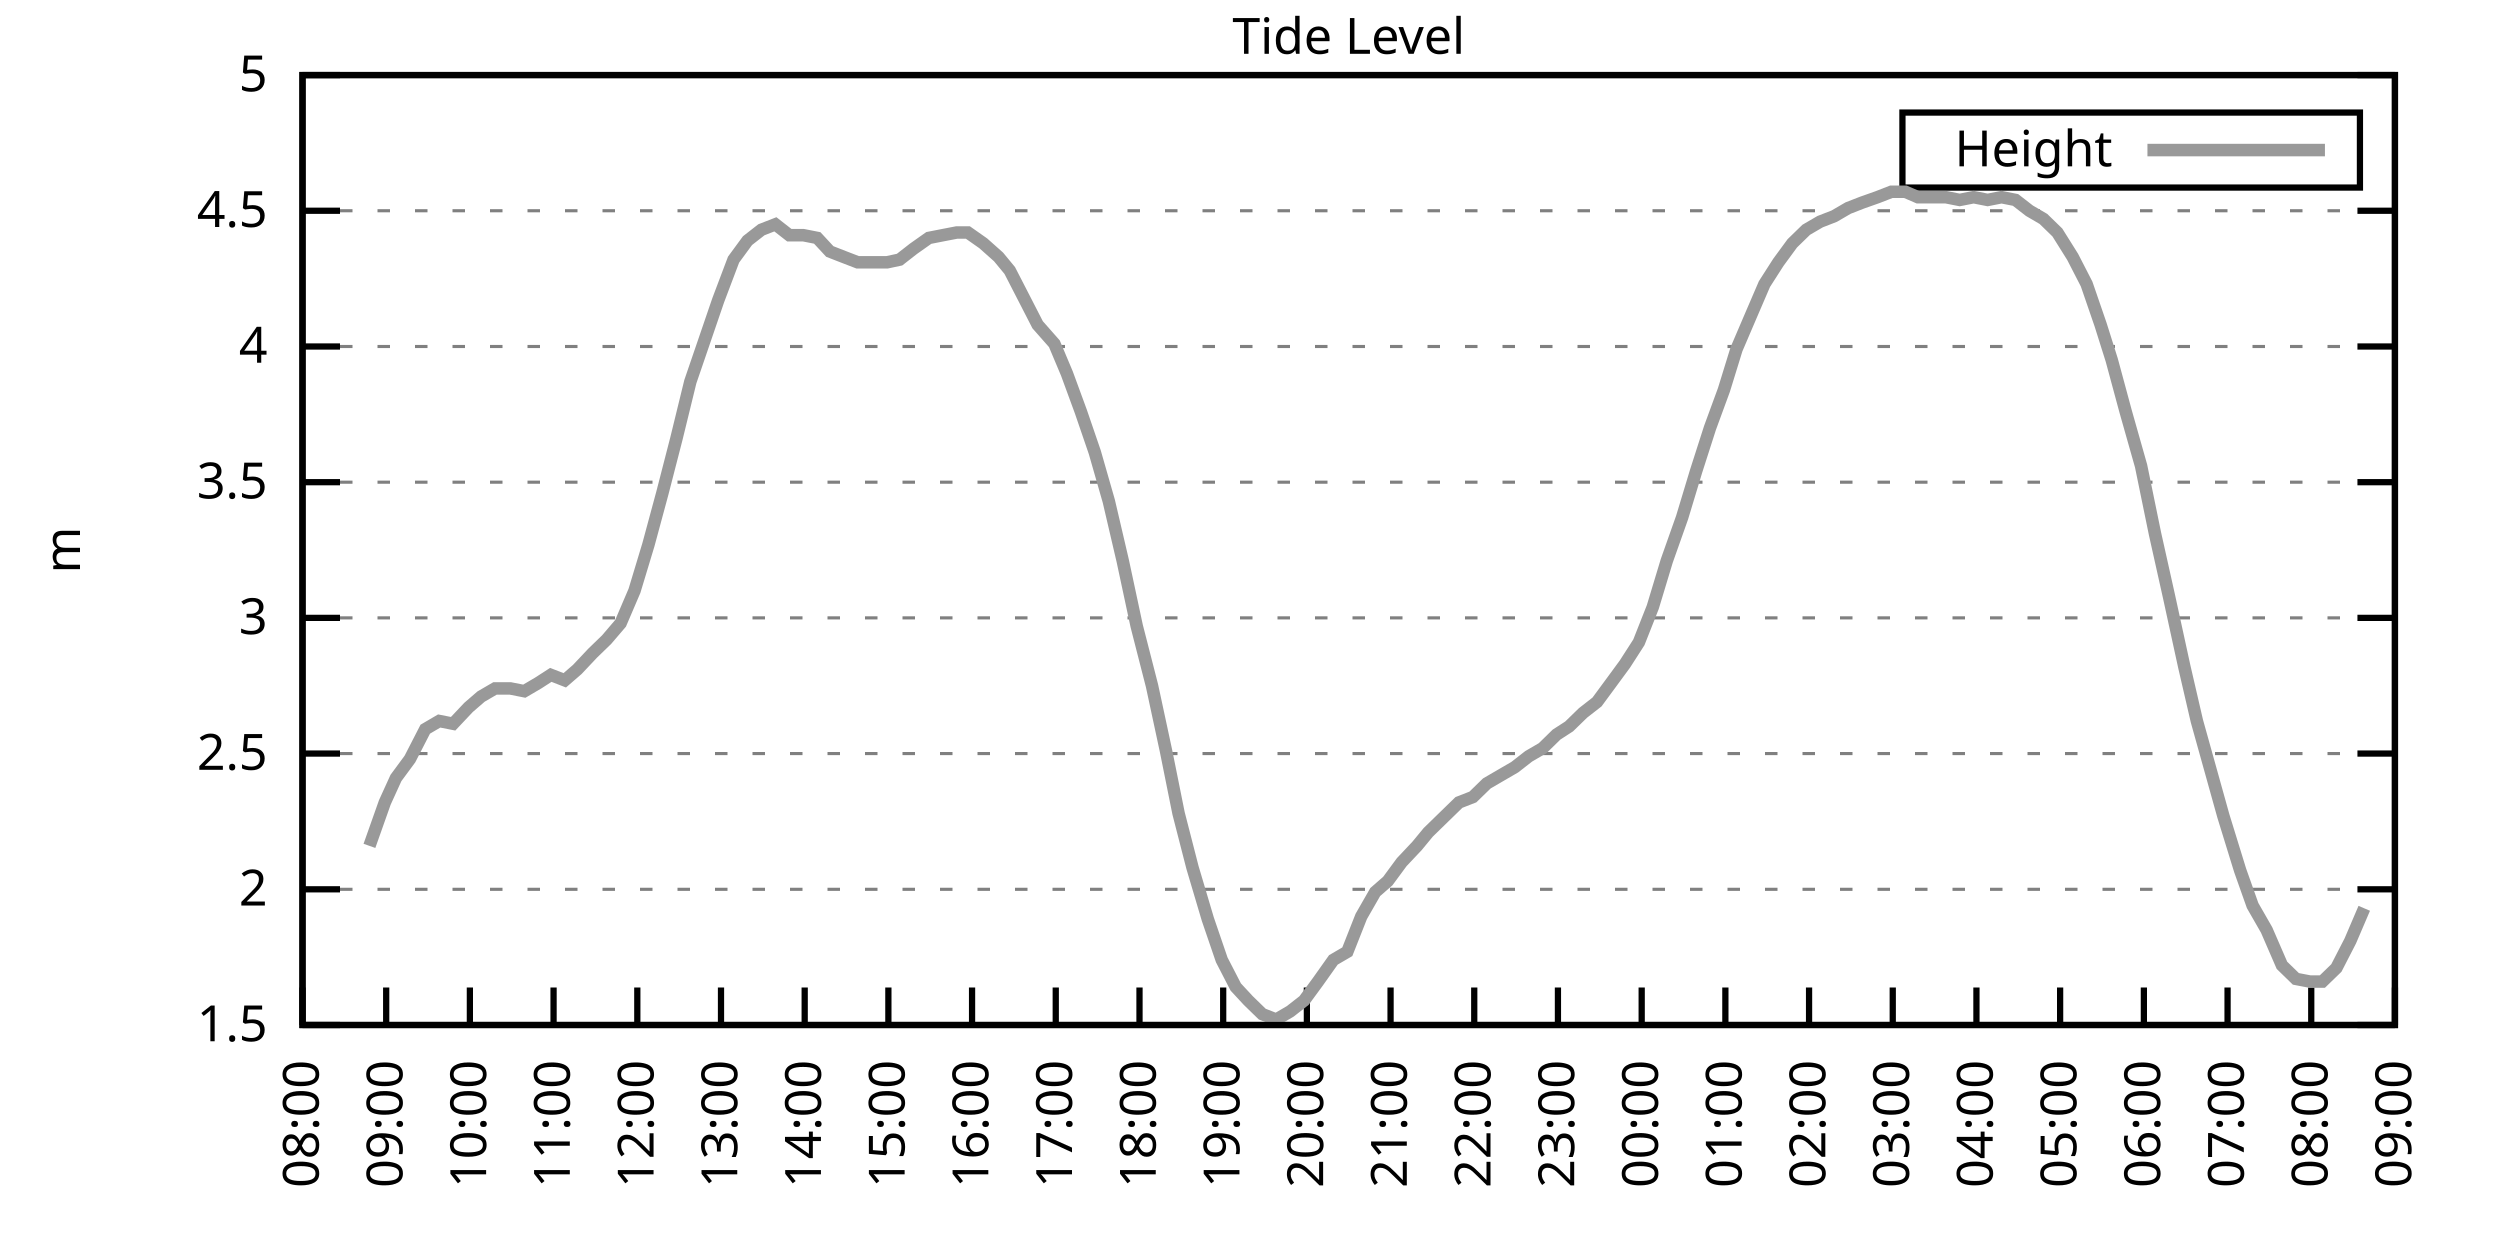
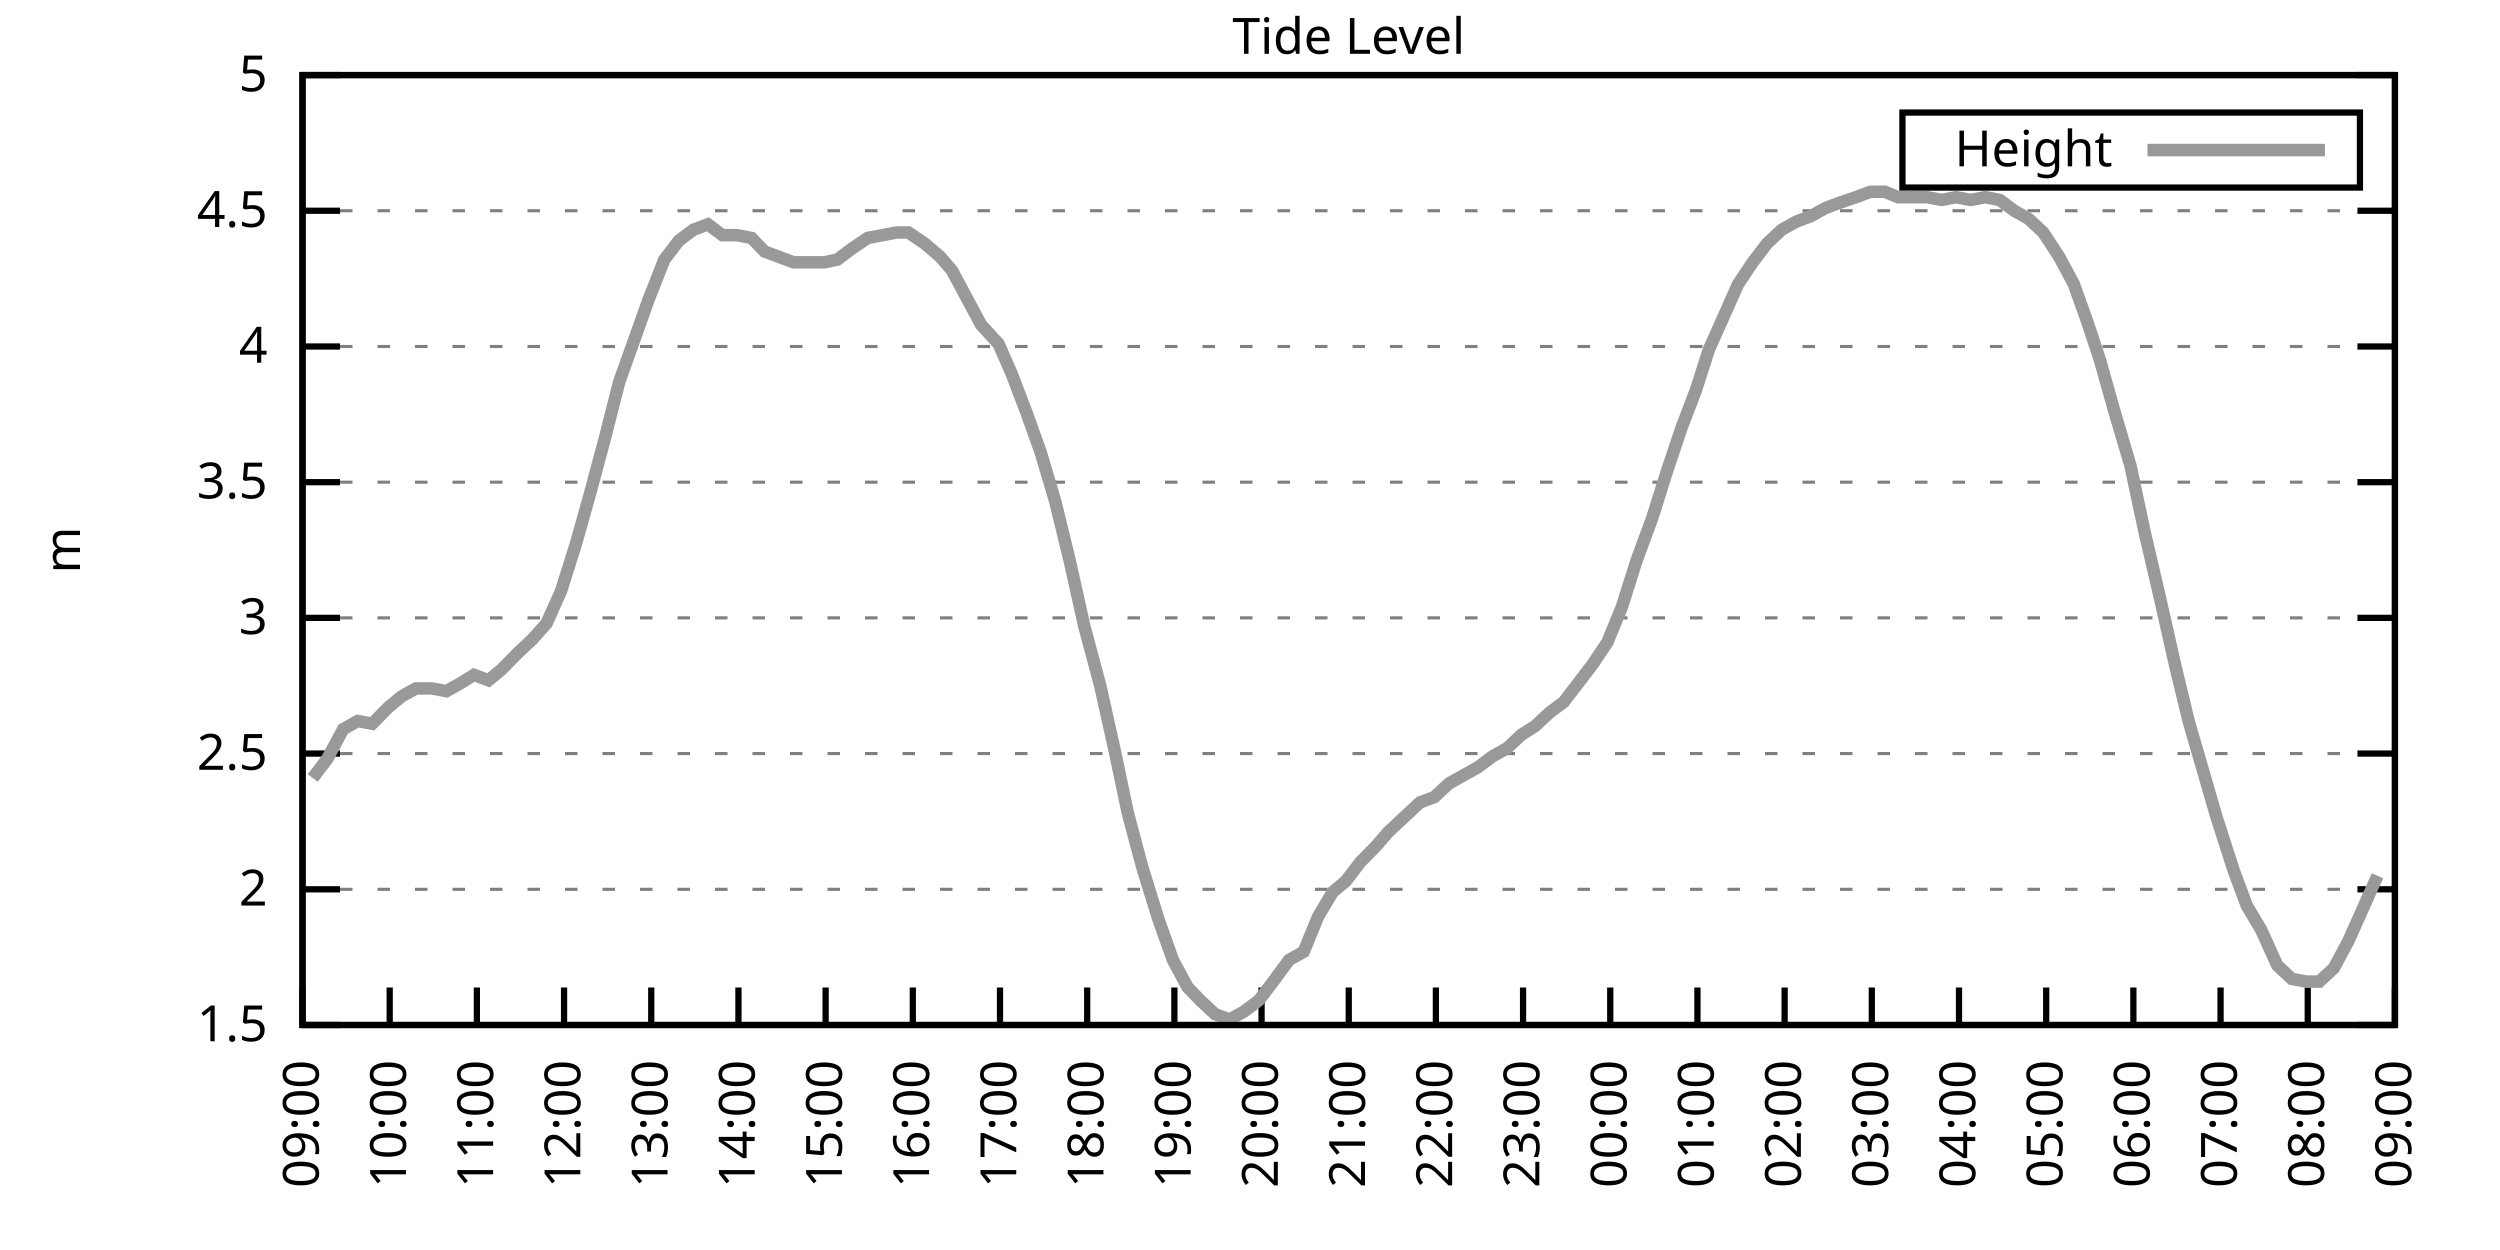
<svg xmlns="http://www.w3.org/2000/svg" xmlns:xlink="http://www.w3.org/1999/xlink" width="400" height="200" viewBox="0 0 400 200">
  <g id="gnuplot_canvas">
    <rect x="0" y="0" width="400" height="200" fill="none" />
    <defs>
      <circle id="gpDot" r="0.5" stroke-width="0.5" stroke="currentColor" />
      <path id="gpPt0" stroke-width="0.333" stroke="currentColor" d="M-1,0 h2 M0,-1 v2" />
      <path id="gpPt1" stroke-width="0.333" stroke="currentColor" d="M-1,-1 L1,1 M1,-1 L-1,1" />
      <path id="gpPt2" stroke-width="0.333" stroke="currentColor" d="M-1,0 L1,0 M0,-1 L0,1 M-1,-1 L1,1 M-1,1 L1,-1" />
      <rect id="gpPt3" stroke-width="0.333" stroke="currentColor" x="-1" y="-1" width="2" height="2" />
      <rect id="gpPt4" stroke-width="0.333" stroke="currentColor" fill="currentColor" x="-1" y="-1" width="2" height="2" />
      <circle id="gpPt5" stroke-width="0.333" stroke="currentColor" cx="0" cy="0" r="1" />
      <use xlink:href="#gpPt5" id="gpPt6" fill="currentColor" stroke="none" />
      <path id="gpPt7" stroke-width="0.333" stroke="currentColor" d="M0,-1.33 L-1.33,0.67 L1.33,0.67 z" />
      <use xlink:href="#gpPt7" id="gpPt8" fill="currentColor" stroke="none" />
      <use xlink:href="#gpPt7" id="gpPt9" stroke="currentColor" transform="rotate(180)" />
      <use xlink:href="#gpPt9" id="gpPt10" fill="currentColor" stroke="none" />
      <use xlink:href="#gpPt3" id="gpPt11" stroke="currentColor" transform="rotate(45)" />
      <use xlink:href="#gpPt11" id="gpPt12" fill="currentColor" stroke="none" />
      <path id="gpPt13" stroke-width="0.333" stroke="currentColor" d="M0,1.330 L1.265,0.411 L0.782,-1.067 L-0.782,-1.076 L-1.265,0.411 z" />
      <use xlink:href="#gpPt13" id="gpPt14" fill="currentColor" stroke="none" />
      <filter id="textbox" filterUnits="objectBoundingBox" x="0" y="0" height="1" width="1">
        <feFlood flood-color="white" flood-opacity="1" result="bgnd" />
        <feComposite in="SourceGraphic" in2="bgnd" operator="atop" />
      </filter>
      <filter id="greybox" filterUnits="objectBoundingBox" x="0" y="0" height="1" width="1">
        <feFlood flood-color="lightgrey" flood-opacity="1" result="grey" />
        <feComposite in="SourceGraphic" in2="grey" operator="atop" />
      </filter>
    </defs>
    <g fill="none" color="white" stroke="currentColor" stroke-width="1.00" stroke-linecap="butt" stroke-linejoin="miter">
</g>
    <g fill="none" color="black" stroke="currentColor" stroke-width="1.00" stroke-linecap="butt" stroke-linejoin="miter">
      <g stroke="none" shape-rendering="crispEdges">
        <polygon fill="rgb(255, 255, 255)" points="48.40,164.00 383.18,164.00 383.18,12.02 48.40,12.02 " />
      </g>
    </g>
    <g fill="none" color="black" stroke="currentColor" stroke-width="1.00" stroke-linecap="butt" stroke-linejoin="miter">
</g>
    <g fill="none" color="black" stroke="black" stroke-width="0.50" stroke-linecap="butt" stroke-linejoin="miter">
</g>
    <g fill="none" color="gray" stroke="currentColor" stroke-width="0.50" stroke-linecap="butt" stroke-linejoin="miter">
      <path stroke="gray" stroke-dasharray="2,4" class="gridline" d="M48.40,164.00 L383.19,164.00  " />
    </g>
    <g fill="none" color="gray" stroke="gray" stroke-width="1.00" stroke-linecap="butt" stroke-linejoin="miter">
</g>
    <g fill="none" color="black" stroke="currentColor" stroke-width="1.00" stroke-linecap="butt" stroke-linejoin="miter">
      <path stroke="black" d="M48.40,164.00 L54.40,164.00 M383.19,164.00 L377.19,164.00  " />
      <g transform="translate(42.80,166.60)" stroke="none" fill="black" font-family="Sans" font-size="8.00" text-anchor="end">
        <text>
          <tspan font-family="Sans"> 1.5</tspan>
        </text>
      </g>
    </g>
    <g fill="none" color="black" stroke="currentColor" stroke-width="1.00" stroke-linecap="butt" stroke-linejoin="miter">
</g>
    <g fill="none" color="black" stroke="black" stroke-width="0.50" stroke-linecap="butt" stroke-linejoin="miter">
</g>
    <g fill="none" color="gray" stroke="currentColor" stroke-width="0.50" stroke-linecap="butt" stroke-linejoin="miter">
      <path stroke="gray" stroke-dasharray="2,4" class="gridline" d="M48.40,142.29 L383.19,142.29  " />
    </g>
    <g fill="none" color="gray" stroke="gray" stroke-width="1.00" stroke-linecap="butt" stroke-linejoin="miter">
</g>
    <g fill="none" color="black" stroke="currentColor" stroke-width="1.00" stroke-linecap="butt" stroke-linejoin="miter">
      <path stroke="black" d="M48.40,142.29 L54.40,142.29 M383.19,142.29 L377.19,142.29  " />
      <g transform="translate(42.80,144.89)" stroke="none" fill="black" font-family="Sans" font-size="8.00" text-anchor="end">
        <text>
          <tspan font-family="Sans"> 2</tspan>
        </text>
      </g>
    </g>
    <g fill="none" color="black" stroke="currentColor" stroke-width="1.00" stroke-linecap="butt" stroke-linejoin="miter">
</g>
    <g fill="none" color="black" stroke="black" stroke-width="0.50" stroke-linecap="butt" stroke-linejoin="miter">
</g>
    <g fill="none" color="gray" stroke="currentColor" stroke-width="0.50" stroke-linecap="butt" stroke-linejoin="miter">
      <path stroke="gray" stroke-dasharray="2,4" class="gridline" d="M48.40,120.57 L383.19,120.57  " />
    </g>
    <g fill="none" color="gray" stroke="gray" stroke-width="1.00" stroke-linecap="butt" stroke-linejoin="miter">
</g>
    <g fill="none" color="black" stroke="currentColor" stroke-width="1.00" stroke-linecap="butt" stroke-linejoin="miter">
      <path stroke="black" d="M48.40,120.57 L54.40,120.57 M383.19,120.57 L377.19,120.57  " />
      <g transform="translate(42.80,123.17)" stroke="none" fill="black" font-family="Sans" font-size="8.00" text-anchor="end">
        <text>
          <tspan font-family="Sans"> 2.5</tspan>
        </text>
      </g>
    </g>
    <g fill="none" color="black" stroke="currentColor" stroke-width="1.00" stroke-linecap="butt" stroke-linejoin="miter">
</g>
    <g fill="none" color="black" stroke="black" stroke-width="0.50" stroke-linecap="butt" stroke-linejoin="miter">
</g>
    <g fill="none" color="gray" stroke="currentColor" stroke-width="0.50" stroke-linecap="butt" stroke-linejoin="miter">
      <path stroke="gray" stroke-dasharray="2,4" class="gridline" d="M48.40,98.86 L383.19,98.86  " />
    </g>
    <g fill="none" color="gray" stroke="gray" stroke-width="1.00" stroke-linecap="butt" stroke-linejoin="miter">
</g>
    <g fill="none" color="black" stroke="currentColor" stroke-width="1.00" stroke-linecap="butt" stroke-linejoin="miter">
      <path stroke="black" d="M48.40,98.86 L54.40,98.86 M383.19,98.86 L377.19,98.86  " />
      <g transform="translate(42.80,101.46)" stroke="none" fill="black" font-family="Sans" font-size="8.00" text-anchor="end">
        <text>
          <tspan font-family="Sans"> 3</tspan>
        </text>
      </g>
    </g>
    <g fill="none" color="black" stroke="currentColor" stroke-width="1.00" stroke-linecap="butt" stroke-linejoin="miter">
</g>
    <g fill="none" color="black" stroke="black" stroke-width="0.50" stroke-linecap="butt" stroke-linejoin="miter">
</g>
    <g fill="none" color="gray" stroke="currentColor" stroke-width="0.50" stroke-linecap="butt" stroke-linejoin="miter">
      <path stroke="gray" stroke-dasharray="2,4" class="gridline" d="M48.40,77.15 L383.19,77.15  " />
    </g>
    <g fill="none" color="gray" stroke="gray" stroke-width="1.00" stroke-linecap="butt" stroke-linejoin="miter">
</g>
    <g fill="none" color="black" stroke="currentColor" stroke-width="1.00" stroke-linecap="butt" stroke-linejoin="miter">
      <path stroke="black" d="M48.40,77.15 L54.40,77.15 M383.19,77.15 L377.19,77.15  " />
      <g transform="translate(42.80,79.75)" stroke="none" fill="black" font-family="Sans" font-size="8.00" text-anchor="end">
        <text>
          <tspan font-family="Sans"> 3.5</tspan>
        </text>
      </g>
    </g>
    <g fill="none" color="black" stroke="currentColor" stroke-width="1.00" stroke-linecap="butt" stroke-linejoin="miter">
</g>
    <g fill="none" color="black" stroke="black" stroke-width="0.50" stroke-linecap="butt" stroke-linejoin="miter">
</g>
    <g fill="none" color="gray" stroke="currentColor" stroke-width="0.50" stroke-linecap="butt" stroke-linejoin="miter">
      <path stroke="gray" stroke-dasharray="2,4" class="gridline" d="M48.40,55.44 L383.19,55.44  " />
    </g>
    <g fill="none" color="gray" stroke="gray" stroke-width="1.00" stroke-linecap="butt" stroke-linejoin="miter">
</g>
    <g fill="none" color="black" stroke="currentColor" stroke-width="1.00" stroke-linecap="butt" stroke-linejoin="miter">
      <path stroke="black" d="M48.40,55.44 L54.40,55.44 M383.19,55.44 L377.19,55.44  " />
      <g transform="translate(42.80,58.04)" stroke="none" fill="black" font-family="Sans" font-size="8.00" text-anchor="end">
        <text>
          <tspan font-family="Sans"> 4</tspan>
        </text>
      </g>
    </g>
    <g fill="none" color="black" stroke="currentColor" stroke-width="1.00" stroke-linecap="butt" stroke-linejoin="miter">
</g>
    <g fill="none" color="black" stroke="black" stroke-width="0.50" stroke-linecap="butt" stroke-linejoin="miter">
</g>
    <g fill="none" color="gray" stroke="currentColor" stroke-width="0.50" stroke-linecap="butt" stroke-linejoin="miter">
      <path stroke="gray" stroke-dasharray="2,4" class="gridline" d="M48.40,33.72 L383.19,33.72  " />
    </g>
    <g fill="none" color="gray" stroke="gray" stroke-width="1.00" stroke-linecap="butt" stroke-linejoin="miter">
</g>
    <g fill="none" color="black" stroke="currentColor" stroke-width="1.00" stroke-linecap="butt" stroke-linejoin="miter">
      <path stroke="black" d="M48.40,33.72 L54.40,33.72 M383.19,33.72 L377.19,33.72  " />
      <g transform="translate(42.80,36.32)" stroke="none" fill="black" font-family="Sans" font-size="8.00" text-anchor="end">
        <text>
          <tspan font-family="Sans"> 4.5</tspan>
        </text>
      </g>
    </g>
    <g fill="none" color="black" stroke="currentColor" stroke-width="1.00" stroke-linecap="butt" stroke-linejoin="miter">
</g>
    <g fill="none" color="black" stroke="black" stroke-width="0.50" stroke-linecap="butt" stroke-linejoin="miter">
</g>
    <g fill="none" color="gray" stroke="currentColor" stroke-width="0.50" stroke-linecap="butt" stroke-linejoin="miter">
      <path stroke="gray" stroke-dasharray="2,4" class="gridline" d="M48.40,12.01 L383.19,12.01  " />
    </g>
    <g fill="none" color="gray" stroke="gray" stroke-width="1.00" stroke-linecap="butt" stroke-linejoin="miter">
</g>
    <g fill="none" color="black" stroke="currentColor" stroke-width="1.00" stroke-linecap="butt" stroke-linejoin="miter">
      <path stroke="black" d="M48.40,12.01 L54.40,12.01 M383.19,12.01 L377.19,12.01  " />
      <g transform="translate(42.80,14.61)" stroke="none" fill="black" font-family="Sans" font-size="8.00" text-anchor="end">
        <text>
          <tspan font-family="Sans"> 5</tspan>
        </text>
      </g>
    </g>
    <g fill="none" color="black" stroke="currentColor" stroke-width="1.00" stroke-linecap="butt" stroke-linejoin="miter">
      <path stroke="black" d="M48.40,164.00 L48.40,158.00  " />
      <g transform="translate(51.00,169.60) rotate(270.00)" stroke="none" fill="black" font-family="Sans" font-size="8.00" text-anchor="end">
        <text>
-           <tspan font-family="Sans">08:00</tspan>
-         </text>
-       </g>
-     </g>
-     <g fill="none" color="black" stroke="currentColor" stroke-width="1.00" stroke-linecap="butt" stroke-linejoin="miter">
-       <path stroke="black" d="M61.79,164.00 L61.79,158.00  " />
-       <g transform="translate(64.39,169.60) rotate(270.00)" stroke="none" fill="black" font-family="Sans" font-size="8.00" text-anchor="end">
-         <text>
          <tspan font-family="Sans">09:00</tspan>
        </text>
      </g>
    </g>
    <g fill="none" color="black" stroke="currentColor" stroke-width="1.00" stroke-linecap="butt" stroke-linejoin="miter">
-       <path stroke="black" d="M75.18,164.00 L75.18,158.00  " />
-       <g transform="translate(77.78,169.60) rotate(270.00)" stroke="none" fill="black" font-family="Sans" font-size="8.00" text-anchor="end">
+       <path stroke="black" d="M62.35,164.00 L62.35,158.00  " />
+       <g transform="translate(64.95,169.60) rotate(270.00)" stroke="none" fill="black" font-family="Sans" font-size="8.00" text-anchor="end">
        <text>
          <tspan font-family="Sans">10:00</tspan>
        </text>
      </g>
    </g>
    <g fill="none" color="black" stroke="currentColor" stroke-width="1.00" stroke-linecap="butt" stroke-linejoin="miter">
-       <path stroke="black" d="M88.57,164.00 L88.57,158.00  " />
-       <g transform="translate(91.17,169.60) rotate(270.00)" stroke="none" fill="black" font-family="Sans" font-size="8.00" text-anchor="end">
+       <path stroke="black" d="M76.30,164.00 L76.30,158.00  " />
+       <g transform="translate(78.90,169.60) rotate(270.00)" stroke="none" fill="black" font-family="Sans" font-size="8.00" text-anchor="end">
        <text>
          <tspan font-family="Sans">11:00</tspan>
        </text>
      </g>
    </g>
    <g fill="none" color="black" stroke="currentColor" stroke-width="1.00" stroke-linecap="butt" stroke-linejoin="miter">
-       <path stroke="black" d="M101.97,164.00 L101.97,158.00  " />
-       <g transform="translate(104.57,169.60) rotate(270.00)" stroke="none" fill="black" font-family="Sans" font-size="8.00" text-anchor="end">
+       <path stroke="black" d="M90.25,164.00 L90.25,158.00  " />
+       <g transform="translate(92.85,169.60) rotate(270.00)" stroke="none" fill="black" font-family="Sans" font-size="8.00" text-anchor="end">
        <text>
          <tspan font-family="Sans">12:00</tspan>
        </text>
      </g>
    </g>
    <g fill="none" color="black" stroke="currentColor" stroke-width="1.00" stroke-linecap="butt" stroke-linejoin="miter">
-       <path stroke="black" d="M115.36,164.00 L115.36,158.00  " />
-       <g transform="translate(117.96,169.60) rotate(270.00)" stroke="none" fill="black" font-family="Sans" font-size="8.00" text-anchor="end">
+       <path stroke="black" d="M104.20,164.00 L104.20,158.00  " />
+       <g transform="translate(106.80,169.60) rotate(270.00)" stroke="none" fill="black" font-family="Sans" font-size="8.00" text-anchor="end">
        <text>
          <tspan font-family="Sans">13:00</tspan>
        </text>
      </g>
    </g>
    <g fill="none" color="black" stroke="currentColor" stroke-width="1.00" stroke-linecap="butt" stroke-linejoin="miter">
-       <path stroke="black" d="M128.75,164.00 L128.75,158.00  " />
-       <g transform="translate(131.35,169.60) rotate(270.00)" stroke="none" fill="black" font-family="Sans" font-size="8.00" text-anchor="end">
+       <path stroke="black" d="M118.15,164.00 L118.15,158.00  " />
+       <g transform="translate(120.75,169.60) rotate(270.00)" stroke="none" fill="black" font-family="Sans" font-size="8.00" text-anchor="end">
        <text>
          <tspan font-family="Sans">14:00</tspan>
        </text>
      </g>
    </g>
    <g fill="none" color="black" stroke="currentColor" stroke-width="1.00" stroke-linecap="butt" stroke-linejoin="miter">
-       <path stroke="black" d="M142.14,164.00 L142.14,158.00  " />
-       <g transform="translate(144.74,169.60) rotate(270.00)" stroke="none" fill="black" font-family="Sans" font-size="8.00" text-anchor="end">
+       <path stroke="black" d="M132.10,164.00 L132.10,158.00  " />
+       <g transform="translate(134.70,169.60) rotate(270.00)" stroke="none" fill="black" font-family="Sans" font-size="8.00" text-anchor="end">
        <text>
          <tspan font-family="Sans">15:00</tspan>
        </text>
      </g>
    </g>
    <g fill="none" color="black" stroke="currentColor" stroke-width="1.00" stroke-linecap="butt" stroke-linejoin="miter">
-       <path stroke="black" d="M155.53,164.00 L155.53,158.00  " />
-       <g transform="translate(158.13,169.60) rotate(270.00)" stroke="none" fill="black" font-family="Sans" font-size="8.00" text-anchor="end">
+       <path stroke="black" d="M146.05,164.00 L146.05,158.00  " />
+       <g transform="translate(148.65,169.60) rotate(270.00)" stroke="none" fill="black" font-family="Sans" font-size="8.00" text-anchor="end">
        <text>
          <tspan font-family="Sans">16:00</tspan>
        </text>
      </g>
    </g>
    <g fill="none" color="black" stroke="currentColor" stroke-width="1.00" stroke-linecap="butt" stroke-linejoin="miter">
-       <path stroke="black" d="M168.92,164.00 L168.92,158.00  " />
-       <g transform="translate(171.52,169.60) rotate(270.00)" stroke="none" fill="black" font-family="Sans" font-size="8.00" text-anchor="end">
+       <path stroke="black" d="M160.00,164.00 L160.00,158.00  " />
+       <g transform="translate(162.60,169.60) rotate(270.00)" stroke="none" fill="black" font-family="Sans" font-size="8.00" text-anchor="end">
        <text>
          <tspan font-family="Sans">17:00</tspan>
        </text>
      </g>
    </g>
    <g fill="none" color="black" stroke="currentColor" stroke-width="1.00" stroke-linecap="butt" stroke-linejoin="miter">
-       <path stroke="black" d="M182.32,164.00 L182.32,158.00  " />
-       <g transform="translate(184.92,169.60) rotate(270.00)" stroke="none" fill="black" font-family="Sans" font-size="8.00" text-anchor="end">
+       <path stroke="black" d="M173.95,164.00 L173.95,158.00  " />
+       <g transform="translate(176.55,169.60) rotate(270.00)" stroke="none" fill="black" font-family="Sans" font-size="8.00" text-anchor="end">
        <text>
          <tspan font-family="Sans">18:00</tspan>
        </text>
      </g>
    </g>
    <g fill="none" color="black" stroke="currentColor" stroke-width="1.00" stroke-linecap="butt" stroke-linejoin="miter">
-       <path stroke="black" d="M195.71,164.00 L195.71,158.00  " />
-       <g transform="translate(198.31,169.60) rotate(270.00)" stroke="none" fill="black" font-family="Sans" font-size="8.00" text-anchor="end">
+       <path stroke="black" d="M187.90,164.00 L187.90,158.00  " />
+       <g transform="translate(190.50,169.60) rotate(270.00)" stroke="none" fill="black" font-family="Sans" font-size="8.00" text-anchor="end">
        <text>
          <tspan font-family="Sans">19:00</tspan>
        </text>
      </g>
    </g>
    <g fill="none" color="black" stroke="currentColor" stroke-width="1.00" stroke-linecap="butt" stroke-linejoin="miter">
-       <path stroke="black" d="M209.10,164.00 L209.10,158.00  " />
-       <g transform="translate(211.70,169.60) rotate(270.00)" stroke="none" fill="black" font-family="Sans" font-size="8.00" text-anchor="end">
+       <path stroke="black" d="M201.85,164.00 L201.85,158.00  " />
+       <g transform="translate(204.45,169.60) rotate(270.00)" stroke="none" fill="black" font-family="Sans" font-size="8.00" text-anchor="end">
        <text>
          <tspan font-family="Sans">20:00</tspan>
        </text>
      </g>
    </g>
    <g fill="none" color="black" stroke="currentColor" stroke-width="1.00" stroke-linecap="butt" stroke-linejoin="miter">
-       <path stroke="black" d="M222.49,164.00 L222.49,158.00  " />
-       <g transform="translate(225.09,169.60) rotate(270.00)" stroke="none" fill="black" font-family="Sans" font-size="8.00" text-anchor="end">
+       <path stroke="black" d="M215.80,164.00 L215.80,158.00  " />
+       <g transform="translate(218.40,169.60) rotate(270.00)" stroke="none" fill="black" font-family="Sans" font-size="8.00" text-anchor="end">
        <text>
          <tspan font-family="Sans">21:00</tspan>
        </text>
      </g>
    </g>
    <g fill="none" color="black" stroke="currentColor" stroke-width="1.00" stroke-linecap="butt" stroke-linejoin="miter">
-       <path stroke="black" d="M235.88,164.00 L235.88,158.00  " />
-       <g transform="translate(238.48,169.60) rotate(270.00)" stroke="none" fill="black" font-family="Sans" font-size="8.00" text-anchor="end">
+       <path stroke="black" d="M229.74,164.00 L229.74,158.00  " />
+       <g transform="translate(232.34,169.60) rotate(270.00)" stroke="none" fill="black" font-family="Sans" font-size="8.00" text-anchor="end">
        <text>
          <tspan font-family="Sans">22:00</tspan>
        </text>
      </g>
    </g>
    <g fill="none" color="black" stroke="currentColor" stroke-width="1.00" stroke-linecap="butt" stroke-linejoin="miter">
-       <path stroke="black" d="M249.27,164.00 L249.27,158.00  " />
-       <g transform="translate(251.87,169.60) rotate(270.00)" stroke="none" fill="black" font-family="Sans" font-size="8.00" text-anchor="end">
+       <path stroke="black" d="M243.69,164.00 L243.69,158.00  " />
+       <g transform="translate(246.29,169.60) rotate(270.00)" stroke="none" fill="black" font-family="Sans" font-size="8.00" text-anchor="end">
        <text>
          <tspan font-family="Sans">23:00</tspan>
        </text>
      </g>
    </g>
    <g fill="none" color="black" stroke="currentColor" stroke-width="1.00" stroke-linecap="butt" stroke-linejoin="miter">
-       <path stroke="black" d="M262.67,164.00 L262.67,158.00  " />
-       <g transform="translate(265.27,169.60) rotate(270.00)" stroke="none" fill="black" font-family="Sans" font-size="8.00" text-anchor="end">
+       <path stroke="black" d="M257.64,164.00 L257.64,158.00  " />
+       <g transform="translate(260.24,169.60) rotate(270.00)" stroke="none" fill="black" font-family="Sans" font-size="8.00" text-anchor="end">
        <text>
          <tspan font-family="Sans">00:00</tspan>
        </text>
      </g>
    </g>
    <g fill="none" color="black" stroke="currentColor" stroke-width="1.00" stroke-linecap="butt" stroke-linejoin="miter">
-       <path stroke="black" d="M276.06,164.00 L276.06,158.00  " />
-       <g transform="translate(278.66,169.60) rotate(270.00)" stroke="none" fill="black" font-family="Sans" font-size="8.00" text-anchor="end">
+       <path stroke="black" d="M271.59,164.00 L271.59,158.00  " />
+       <g transform="translate(274.19,169.60) rotate(270.00)" stroke="none" fill="black" font-family="Sans" font-size="8.00" text-anchor="end">
        <text>
          <tspan font-family="Sans">01:00</tspan>
        </text>
      </g>
    </g>
    <g fill="none" color="black" stroke="currentColor" stroke-width="1.00" stroke-linecap="butt" stroke-linejoin="miter">
-       <path stroke="black" d="M289.45,164.00 L289.45,158.00  " />
-       <g transform="translate(292.05,169.60) rotate(270.00)" stroke="none" fill="black" font-family="Sans" font-size="8.00" text-anchor="end">
+       <path stroke="black" d="M285.54,164.00 L285.54,158.00  " />
+       <g transform="translate(288.14,169.60) rotate(270.00)" stroke="none" fill="black" font-family="Sans" font-size="8.00" text-anchor="end">
        <text>
          <tspan font-family="Sans">02:00</tspan>
        </text>
      </g>
    </g>
    <g fill="none" color="black" stroke="currentColor" stroke-width="1.00" stroke-linecap="butt" stroke-linejoin="miter">
-       <path stroke="black" d="M302.84,164.00 L302.84,158.00  " />
-       <g transform="translate(305.44,169.60) rotate(270.00)" stroke="none" fill="black" font-family="Sans" font-size="8.00" text-anchor="end">
+       <path stroke="black" d="M299.49,164.00 L299.49,158.00  " />
+       <g transform="translate(302.09,169.60) rotate(270.00)" stroke="none" fill="black" font-family="Sans" font-size="8.00" text-anchor="end">
        <text>
          <tspan font-family="Sans">03:00</tspan>
        </text>
      </g>
    </g>
    <g fill="none" color="black" stroke="currentColor" stroke-width="1.00" stroke-linecap="butt" stroke-linejoin="miter">
-       <path stroke="black" d="M316.23,164.00 L316.23,158.00  " />
-       <g transform="translate(318.83,169.60) rotate(270.00)" stroke="none" fill="black" font-family="Sans" font-size="8.00" text-anchor="end">
+       <path stroke="black" d="M313.44,164.00 L313.44,158.00  " />
+       <g transform="translate(316.04,169.60) rotate(270.00)" stroke="none" fill="black" font-family="Sans" font-size="8.00" text-anchor="end">
        <text>
          <tspan font-family="Sans">04:00</tspan>
        </text>
      </g>
    </g>
    <g fill="none" color="black" stroke="currentColor" stroke-width="1.00" stroke-linecap="butt" stroke-linejoin="miter">
-       <path stroke="black" d="M329.62,164.00 L329.62,158.00  " />
-       <g transform="translate(332.22,169.60) rotate(270.00)" stroke="none" fill="black" font-family="Sans" font-size="8.00" text-anchor="end">
+       <path stroke="black" d="M327.39,164.00 L327.39,158.00  " />
+       <g transform="translate(329.99,169.60) rotate(270.00)" stroke="none" fill="black" font-family="Sans" font-size="8.00" text-anchor="end">
        <text>
          <tspan font-family="Sans">05:00</tspan>
        </text>
      </g>
    </g>
    <g fill="none" color="black" stroke="currentColor" stroke-width="1.00" stroke-linecap="butt" stroke-linejoin="miter">
-       <path stroke="black" d="M343.02,164.00 L343.02,158.00  " />
-       <g transform="translate(345.62,169.60) rotate(270.00)" stroke="none" fill="black" font-family="Sans" font-size="8.00" text-anchor="end">
+       <path stroke="black" d="M341.34,164.00 L341.34,158.00  " />
+       <g transform="translate(343.94,169.60) rotate(270.00)" stroke="none" fill="black" font-family="Sans" font-size="8.00" text-anchor="end">
        <text>
          <tspan font-family="Sans">06:00</tspan>
        </text>
      </g>
    </g>
    <g fill="none" color="black" stroke="currentColor" stroke-width="1.00" stroke-linecap="butt" stroke-linejoin="miter">
-       <path stroke="black" d="M356.41,164.00 L356.41,158.00  " />
-       <g transform="translate(359.01,169.60) rotate(270.00)" stroke="none" fill="black" font-family="Sans" font-size="8.00" text-anchor="end">
+       <path stroke="black" d="M355.29,164.00 L355.29,158.00  " />
+       <g transform="translate(357.89,169.60) rotate(270.00)" stroke="none" fill="black" font-family="Sans" font-size="8.00" text-anchor="end">
        <text>
          <tspan font-family="Sans">07:00</tspan>
        </text>
      </g>
    </g>
    <g fill="none" color="black" stroke="currentColor" stroke-width="1.00" stroke-linecap="butt" stroke-linejoin="miter">
-       <path stroke="black" d="M369.80,164.00 L369.80,158.00  " />
-       <g transform="translate(372.40,169.60) rotate(270.00)" stroke="none" fill="black" font-family="Sans" font-size="8.00" text-anchor="end">
+       <path stroke="black" d="M369.24,164.00 L369.24,158.00  " />
+       <g transform="translate(371.84,169.60) rotate(270.00)" stroke="none" fill="black" font-family="Sans" font-size="8.00" text-anchor="end">
        <text>
          <tspan font-family="Sans">08:00</tspan>
        </text>
      </g>
    </g>
    <g fill="none" color="black" stroke="currentColor" stroke-width="1.00" stroke-linecap="butt" stroke-linejoin="miter">
      <path stroke="black" d="M383.19,164.00 L383.19,158.00  " />
      <g transform="translate(385.79,169.60) rotate(270.00)" stroke="none" fill="black" font-family="Sans" font-size="8.00" text-anchor="end">
        <text>
          <tspan font-family="Sans">09:00</tspan>
        </text>
      </g>
    </g>
    <g fill="none" color="black" stroke="currentColor" stroke-width="1.00" stroke-linecap="butt" stroke-linejoin="miter">
</g>
    <g fill="none" color="black" stroke="currentColor" stroke-width="1.00" stroke-linecap="butt" stroke-linejoin="miter">
      <path stroke="black" d="M48.40,12.01 L48.40,164.00 L383.19,164.00 L383.19,12.01 L48.40,12.01 Z  " />
    </g>
    <g fill="none" color="black" stroke="currentColor" stroke-width="1.00" stroke-linecap="butt" stroke-linejoin="miter">
</g>
    <g fill="none" color="black" stroke="currentColor" stroke-width="1.00" stroke-linecap="butt" stroke-linejoin="miter">
      <path stroke="black" d="M304.39,30.01 L304.39,18.01 L377.59,18.01 L377.59,30.01 L304.39,30.01 Z  " />
    </g>
    <g id="Tide_level_plot_1">
      <g fill="none" color="white" stroke="black" stroke-width="2.00" stroke-linecap="butt" stroke-linejoin="miter">
</g>
      <g fill="none" color="black" stroke="currentColor" stroke-width="2.00" stroke-linecap="butt" stroke-linejoin="miter">
        <g transform="translate(337.99,26.61)" stroke="none" fill="black" font-family="Sans" font-size="8.00" text-anchor="end">
          <text>
            <tspan font-family="Sans">Height</tspan>
          </text>
        </g>
      </g>
      <g fill="none" color="black" stroke="currentColor" stroke-width="2.00" stroke-linecap="butt" stroke-linejoin="miter">
-         <path stroke="rgb(153, 153, 153)" d="M343.59,24.01 L371.99,24.01 M59.11,135.34 L61.57,128.39 L63.35,124.48 L65.59,121.44 L68.04,116.67 L70.27,115.36   L72.50,115.80 L74.96,113.19 L76.97,111.45 L79.20,110.15 L81.66,110.15 L83.89,110.59 L86.12,109.28 L88.13,107.98   L90.36,108.85 L92.37,107.11 L94.82,104.51 L97.06,102.34 L99.29,99.73 L101.52,94.52 L103.75,87.14 L105.98,78.89   L108.22,70.20 L110.45,61.08 L112.68,54.57 L114.91,48.05 L117.37,41.54 L119.60,38.50 L121.83,36.76 L124.06,35.89   L126.29,37.63 L128.53,37.63 L130.76,38.07 L132.77,40.24 L135.00,41.11 L137.23,41.97 L139.46,41.97 L141.92,41.97   L143.93,41.54 L146.16,39.80 L148.61,38.07 L150.85,37.63 L153.08,37.20 L154.86,37.20 L157.32,38.93 L159.77,41.11   L161.56,43.28 L164.24,48.49 L166.02,51.96 L168.70,55.00 L170.71,59.78 L172.94,65.86 L175.17,72.37 L177.41,80.19   L179.64,89.74 L181.87,100.16 L184.32,109.72 L186.56,120.14 L188.57,130.13 L190.80,138.81 L193.25,147.06 L195.48,153.58   L197.72,157.92 L199.73,160.09 L201.96,162.26 L204.19,163.13 L206.42,161.83 L208.65,160.09 L210.88,157.05 L213.34,153.58   L215.57,152.28 L217.80,146.63 L220.04,142.72 L222.04,140.98 L224.28,137.94 L226.73,135.34 L228.52,133.17 L231.20,130.56   L233.43,128.39 L235.66,127.52 L237.89,125.35 L240.12,124.05 L242.36,122.75 L244.59,121.01 L246.82,119.71 L249.05,117.53   L251.06,116.23 L253.29,114.06 L255.52,112.32 L257.76,109.28 L259.99,106.24 L262.22,102.77 L264.45,97.12 L266.68,89.74   L269.14,82.79 L271.37,75.41 L273.60,68.46 L275.83,62.38 L277.84,55.87 L280.07,50.66 L282.31,45.45 L284.54,41.97   L286.77,38.93 L289.00,36.76 L291.23,35.46 L293.47,34.59 L295.70,33.29 L297.93,32.42 L300.39,31.55 L302.62,30.68   L304.85,30.68 L306.86,31.55 L309.09,31.55 L311.32,31.55 L313.55,31.99 L315.79,31.55 L318.02,31.99 L320.25,31.55   L322.48,31.99 L324.71,33.72 L326.95,35.03 L329.18,37.20 L331.63,41.11 L333.86,45.45 L336.10,51.96 L337.88,57.61   L340.11,65.86 L342.57,74.54 L344.80,85.40 L347.03,95.39 L349.49,106.68 L351.50,115.36 L355.74,130.56 L358.42,139.25   L360.42,144.89 L362.66,148.80 L365.11,154.45 L367.34,156.62 L369.58,157.05 L371.58,157.05 L373.82,154.88 L376.05,150.54   L378.28,145.33  " />
+         <path stroke="rgb(153, 153, 153)" d="M343.59,24.01 L371.99,24.01 M50.03,124.48 L52.35,121.44 L54.91,116.67 L57.23,115.36 L59.56,115.80 L62.12,113.19   L64.21,111.45 L66.53,110.15 L69.09,110.15 L71.42,110.59 L73.74,109.28 L75.83,107.98 L78.16,108.85 L80.25,107.11   L82.81,104.51 L85.13,102.34 L87.46,99.73 L89.78,94.52 L92.11,87.14 L94.43,78.89 L96.76,70.20 L99.08,61.08   L101.41,54.57 L103.73,48.05 L106.29,41.54 L108.62,38.50 L110.94,36.76 L113.27,35.89 L115.59,37.63 L117.92,37.63   L120.24,38.07 L122.33,40.24 L124.66,41.11 L126.98,41.97 L129.31,41.97 L131.87,41.97 L133.96,41.54 L136.28,39.80   L138.84,38.07 L141.16,37.63 L143.49,37.20 L145.35,37.20 L147.91,38.93 L150.46,41.11 L152.32,43.28 L155.11,48.49   L156.97,51.96 L159.76,55.00 L161.86,59.78 L164.18,65.86 L166.51,72.37 L168.83,80.19 L171.16,89.74 L173.48,100.16   L176.04,109.72 L178.36,120.14 L180.46,130.13 L182.78,138.81 L185.34,147.06 L187.66,153.58 L189.99,157.92 L192.08,160.09   L194.41,162.26 L196.73,163.13 L199.06,161.83 L201.38,160.09 L203.71,157.05 L206.26,153.58 L208.59,152.28 L210.91,146.63   L213.24,142.72 L215.33,140.98 L217.65,137.94 L220.21,135.34 L222.07,133.17 L224.86,130.56 L227.19,128.39 L229.51,127.52   L231.84,125.35 L234.16,124.05 L236.49,122.75 L238.81,121.01 L241.14,119.71 L243.46,117.53 L245.55,116.23 L247.88,114.06   L250.20,112.32 L252.53,109.28 L254.85,106.24 L257.18,102.77 L259.50,97.12 L261.83,89.74 L264.39,82.79 L266.71,75.41   L269.04,68.46 L271.36,62.38 L273.45,55.87 L275.78,50.66 L278.10,45.45 L280.43,41.97 L282.75,38.93 L285.08,36.76   L287.40,35.46 L289.73,34.59 L292.05,33.29 L294.38,32.42 L296.94,31.55 L299.26,30.68 L301.58,30.68 L303.68,31.55   L306.00,31.55 L308.33,31.55 L310.65,31.99 L312.98,31.55 L315.30,31.99 L317.63,31.55 L319.95,31.99 L322.28,33.72   L324.60,35.03 L326.93,37.20 L329.48,41.11 L331.81,45.45 L334.13,51.96 L335.99,57.61 L338.32,65.86 L340.88,74.54   L343.20,85.40 L345.53,95.39 L348.08,106.68 L350.18,115.36 L354.59,130.56 L357.38,139.25 L359.48,144.89 L361.80,148.80   L364.36,154.45 L366.68,156.62 L369.01,157.05 L371.10,157.05 L373.43,154.88 L375.75,150.54 L378.08,145.33 L380.40,140.12    " />
      </g>
    </g>
    <g fill="none" color="black" stroke="currentColor" stroke-width="2.00" stroke-linecap="butt" stroke-linejoin="miter">
</g>
    <g fill="none" color="black" stroke="black" stroke-width="1.00" stroke-linecap="butt" stroke-linejoin="miter">
</g>
    <g fill="none" color="black" stroke="currentColor" stroke-width="1.00" stroke-linecap="butt" stroke-linejoin="miter">
      <path stroke="black" d="M48.40,12.01 L48.40,164.00 L383.19,164.00 L383.19,12.01 L48.40,12.01 Z  " />
      <g transform="translate(12.80,88.01) rotate(270.00)" stroke="none" fill="black" font-family="Sans" font-size="8.00" text-anchor="middle">
        <text>
          <tspan font-family="Sans">m</tspan>
        </text>
      </g>
    </g>
    <g fill="none" color="black" stroke="currentColor" stroke-width="1.00" stroke-linecap="butt" stroke-linejoin="miter">
</g>
    <g fill="none" color="black" stroke="currentColor" stroke-width="1.00" stroke-linecap="butt" stroke-linejoin="miter">
      <g transform="translate(215.79,8.61)" stroke="none" fill="black" font-family="Sans" font-size="8.00" text-anchor="middle">
        <text>
          <tspan font-family="Sans">Tide Level</tspan>
        </text>
      </g>
    </g>
    <g fill="none" color="black" stroke="currentColor" stroke-width="1.00" stroke-linecap="butt" stroke-linejoin="miter">
</g>
  </g>
</svg>
